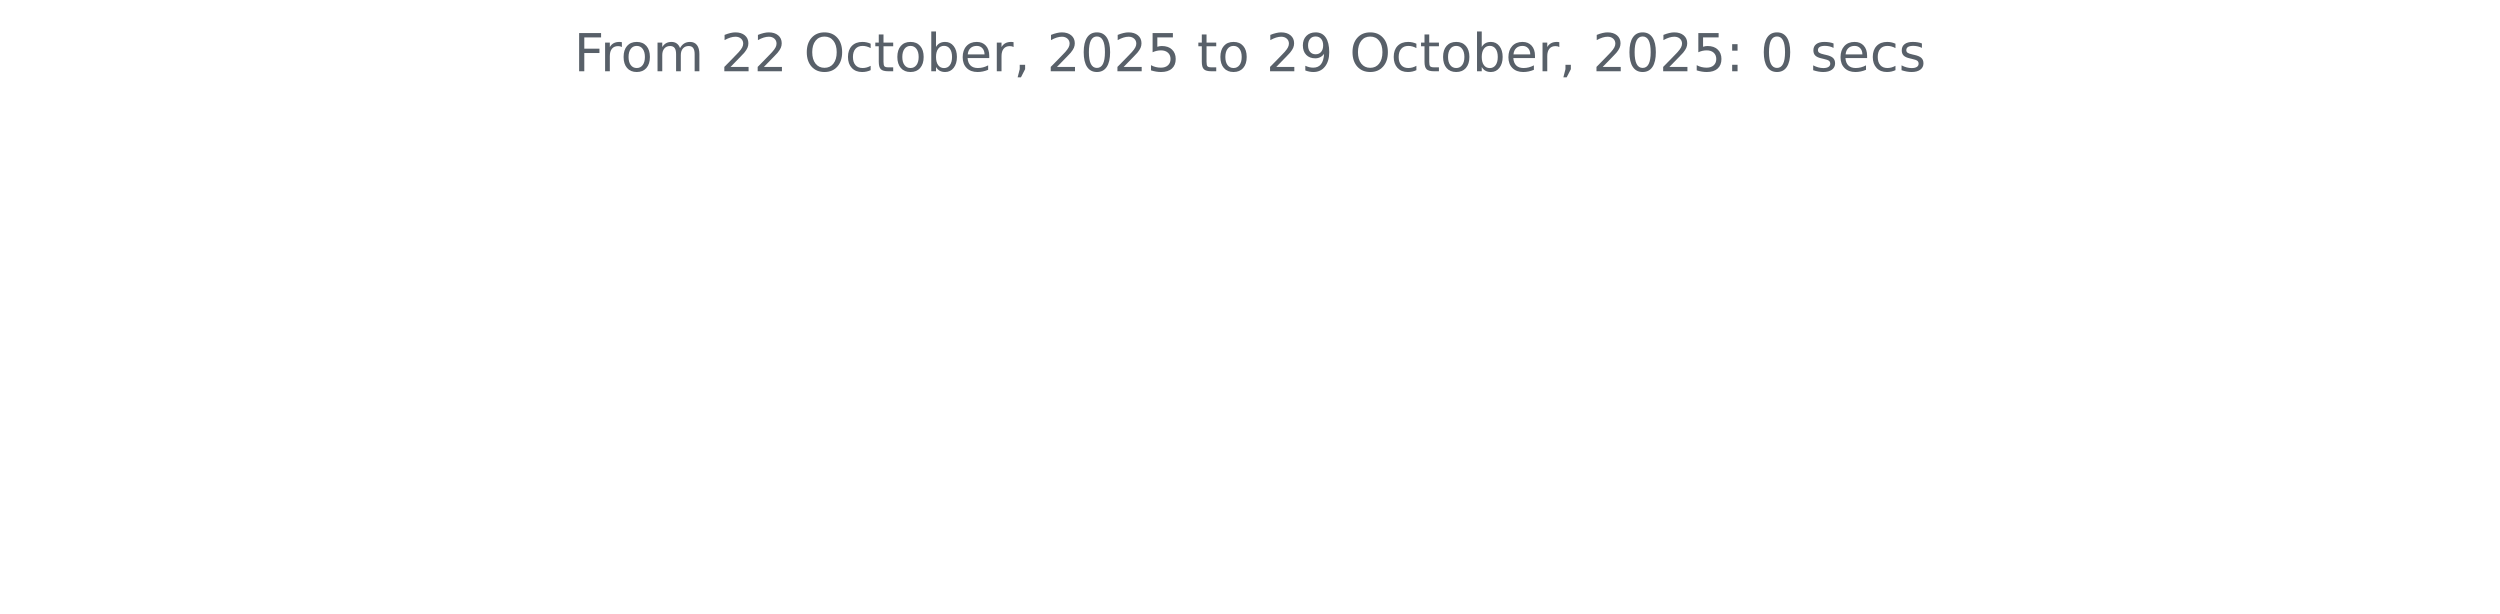
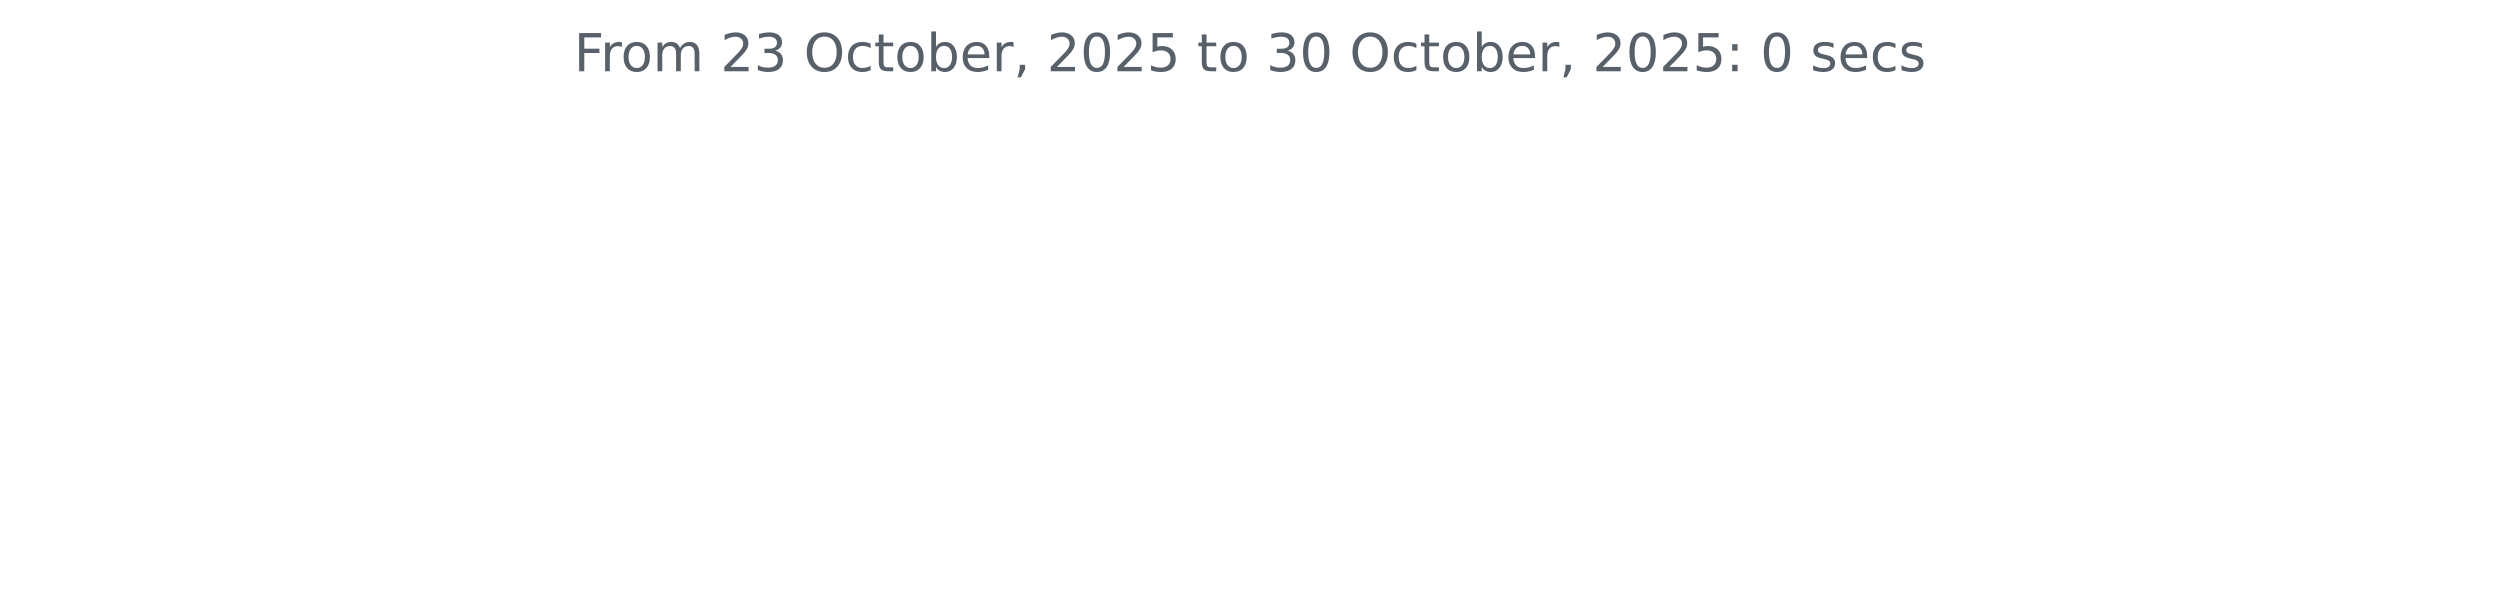
<svg xmlns="http://www.w3.org/2000/svg" xmlns:xlink="http://www.w3.org/1999/xlink" width="572.4pt" height="140.398pt" viewBox="0 0 572.4 140.398" version="1.1">
  <defs>
    <style type="text/css">*{stroke-linejoin: round; stroke-linecap: butt}</style>
  </defs>
  <g id="figure_1">
    <g id="patch_1">
      <path d="M 0 140.398  L 572.4 140.398  L 572.4 0  L 0 0  L 0 140.398  z " style="fill: none" />
    </g>
    <g id="axes_1">
      <g id="matplotlib.axis_1" />
      <g id="matplotlib.axis_2" />
      <g id="text_1">
        <g style="fill: #586069" transform="translate(131.4206 16.31812) scale(0.12 -0.12)">
          <defs>
            <path id="DejaVuSans-46" d="M 628 4666  L 3309 4666  L 3309 4134  L 1259 4134  L 1259 2759  L 3109 2759  L 3109 2228  L 1259 2228  L 1259 0  L 628 0  L 628 4666  z " transform="scale(0.015625)" />
            <path id="DejaVuSans-72" d="M 2631 2963  Q 2534 3019 2420 3045  Q 2306 3072 2169 3072  Q 1681 3072 1420 2755  Q 1159 2438 1159 1844  L 1159 0  L 581 0  L 581 3500  L 1159 3500  L 1159 2956  Q 1341 3275 1631 3429  Q 1922 3584 2338 3584  Q 2397 3584 2469 3576  Q 2541 3569 2628 3553  L 2631 2963  z " transform="scale(0.015625)" />
            <path id="DejaVuSans-6f" d="M 1959 3097  Q 1497 3097 1228 2736  Q 959 2375 959 1747  Q 959 1119 1226 758  Q 1494 397 1959 397  Q 2419 397 2687 759  Q 2956 1122 2956 1747  Q 2956 2369 2687 2733  Q 2419 3097 1959 3097  z M 1959 3584  Q 2709 3584 3137 3096  Q 3566 2609 3566 1747  Q 3566 888 3137 398  Q 2709 -91 1959 -91  Q 1206 -91 779 398  Q 353 888 353 1747  Q 353 2609 779 3096  Q 1206 3584 1959 3584  z " transform="scale(0.015625)" />
            <path id="DejaVuSans-6d" d="M 3328 2828  Q 3544 3216 3844 3400  Q 4144 3584 4550 3584  Q 5097 3584 5394 3201  Q 5691 2819 5691 2113  L 5691 0  L 5113 0  L 5113 2094  Q 5113 2597 4934 2840  Q 4756 3084 4391 3084  Q 3944 3084 3684 2787  Q 3425 2491 3425 1978  L 3425 0  L 2847 0  L 2847 2094  Q 2847 2600 2669 2842  Q 2491 3084 2119 3084  Q 1678 3084 1418 2786  Q 1159 2488 1159 1978  L 1159 0  L 581 0  L 581 3500  L 1159 3500  L 1159 2956  Q 1356 3278 1631 3431  Q 1906 3584 2284 3584  Q 2666 3584 2933 3390  Q 3200 3197 3328 2828  z " transform="scale(0.015625)" />
            <path id="DejaVuSans-20" transform="scale(0.015625)" />
            <path id="DejaVuSans-32" d="M 1228 531  L 3431 531  L 3431 0  L 469 0  L 469 531  Q 828 903 1448 1529  Q 2069 2156 2228 2338  Q 2531 2678 2651 2914  Q 2772 3150 2772 3378  Q 2772 3750 2511 3984  Q 2250 4219 1831 4219  Q 1534 4219 1204 4116  Q 875 4013 500 3803  L 500 4441  Q 881 4594 1212 4672  Q 1544 4750 1819 4750  Q 2544 4750 2975 4387  Q 3406 4025 3406 3419  Q 3406 3131 3298 2873  Q 3191 2616 2906 2266  Q 2828 2175 2409 1742  Q 1991 1309 1228 531  z " transform="scale(0.015625)" />
+             <path id="DejaVuSans-33" d="M 2597 2516  Q 3050 2419 3304 2112  Q 3559 1806 3559 1356  Q 3559 666 3084 287  Q 2609 -91 1734 -91  Q 1441 -91 1130 -33  Q 819 25 488 141  L 488 750  Q 750 597 1062 519  Q 1375 441 1716 441  Q 2309 441 2620 675  Q 2931 909 2931 1356  Q 2931 1769 2642 2001  Q 2353 2234 1838 2234  L 1294 2234  L 1294 2753  L 1863 2753  Q 2328 2753 2575 2939  Q 2822 3125 2822 3475  Q 2822 3834 2567 4026  Q 2313 4219 1838 4219  Q 1578 4219 1281 4162  Q 984 4106 628 3988  L 628 4550  Q 988 4650 1302 4700  Q 1616 4750 1894 4750  Q 2613 4750 3031 4423  Q 3450 4097 3450 3541  Q 3450 3153 3228 2886  Q 3006 2619 2597 2516  z " transform="scale(0.015625)" />
            <path id="DejaVuSans-4f" d="M 2522 4238  Q 1834 4238 1429 3725  Q 1025 3213 1025 2328  Q 1025 1447 1429 934  Q 1834 422 2522 422  Q 3209 422 3611 934  Q 4013 1447 4013 2328  Q 4013 3213 3611 3725  Q 3209 4238 2522 4238  z M 2522 4750  Q 3503 4750 4090 4092  Q 4678 3434 4678 2328  Q 4678 1225 4090 567  Q 3503 -91 2522 -91  Q 1538 -91 948 565  Q 359 1222 359 2328  Q 359 3434 948 4092  Q 1538 4750 2522 4750  z " transform="scale(0.015625)" />
            <path id="DejaVuSans-63" d="M 3122 3366  L 3122 2828  Q 2878 2963 2633 3030  Q 2388 3097 2138 3097  Q 1578 3097 1268 2742  Q 959 2388 959 1747  Q 959 1106 1268 751  Q 1578 397 2138 397  Q 2388 397 2633 464  Q 2878 531 3122 666  L 3122 134  Q 2881 22 2623 -34  Q 2366 -91 2075 -91  Q 1284 -91 818 406  Q 353 903 353 1747  Q 353 2603 823 3093  Q 1294 3584 2113 3584  Q 2378 3584 2631 3529  Q 2884 3475 3122 3366  z " transform="scale(0.015625)" />
            <path id="DejaVuSans-74" d="M 1172 4494  L 1172 3500  L 2356 3500  L 2356 3053  L 1172 3053  L 1172 1153  Q 1172 725 1289 603  Q 1406 481 1766 481  L 2356 481  L 2356 0  L 1766 0  Q 1100 0 847 248  Q 594 497 594 1153  L 594 3053  L 172 3053  L 172 3500  L 594 3500  L 594 4494  L 1172 4494  z " transform="scale(0.015625)" />
            <path id="DejaVuSans-62" d="M 3116 1747  Q 3116 2381 2855 2742  Q 2594 3103 2138 3103  Q 1681 3103 1420 2742  Q 1159 2381 1159 1747  Q 1159 1113 1420 752  Q 1681 391 2138 391  Q 2594 391 2855 752  Q 3116 1113 3116 1747  z M 1159 2969  Q 1341 3281 1617 3432  Q 1894 3584 2278 3584  Q 2916 3584 3314 3078  Q 3713 2572 3713 1747  Q 3713 922 3314 415  Q 2916 -91 2278 -91  Q 1894 -91 1617 61  Q 1341 213 1159 525  L 1159 0  L 581 0  L 581 4863  L 1159 4863  L 1159 2969  z " transform="scale(0.015625)" />
            <path id="DejaVuSans-65" d="M 3597 1894  L 3597 1613  L 953 1613  Q 991 1019 1311 708  Q 1631 397 2203 397  Q 2534 397 2845 478  Q 3156 559 3463 722  L 3463 178  Q 3153 47 2828 -22  Q 2503 -91 2169 -91  Q 1331 -91 842 396  Q 353 884 353 1716  Q 353 2575 817 3079  Q 1281 3584 2069 3584  Q 2775 3584 3186 3129  Q 3597 2675 3597 1894  z M 3022 2063  Q 3016 2534 2758 2815  Q 2500 3097 2075 3097  Q 1594 3097 1305 2825  Q 1016 2553 972 2059  L 3022 2063  z " transform="scale(0.015625)" />
            <path id="DejaVuSans-2c" d="M 750 794  L 1409 794  L 1409 256  L 897 -744  L 494 -744  L 750 256  L 750 794  z " transform="scale(0.015625)" />
            <path id="DejaVuSans-30" d="M 2034 4250  Q 1547 4250 1301 3770  Q 1056 3291 1056 2328  Q 1056 1369 1301 889  Q 1547 409 2034 409  Q 2525 409 2770 889  Q 3016 1369 3016 2328  Q 3016 3291 2770 3770  Q 2525 4250 2034 4250  z M 2034 4750  Q 2819 4750 3233 4129  Q 3647 3509 3647 2328  Q 3647 1150 3233 529  Q 2819 -91 2034 -91  Q 1250 -91 836 529  Q 422 1150 422 2328  Q 422 3509 836 4129  Q 1250 4750 2034 4750  z " transform="scale(0.015625)" />
            <path id="DejaVuSans-35" d="M 691 4666  L 3169 4666  L 3169 4134  L 1269 4134  L 1269 2991  Q 1406 3038 1543 3061  Q 1681 3084 1819 3084  Q 2600 3084 3056 2656  Q 3513 2228 3513 1497  Q 3513 744 3044 326  Q 2575 -91 1722 -91  Q 1428 -91 1123 -41  Q 819 9 494 109  L 494 744  Q 775 591 1075 516  Q 1375 441 1709 441  Q 2250 441 2565 725  Q 2881 1009 2881 1497  Q 2881 1984 2565 2268  Q 2250 2553 1709 2553  Q 1456 2553 1204 2497  Q 953 2441 691 2322  L 691 4666  z " transform="scale(0.015625)" />
-             <path id="DejaVuSans-39" d="M 703 97  L 703 672  Q 941 559 1184 500  Q 1428 441 1663 441  Q 2288 441 2617 861  Q 2947 1281 2994 2138  Q 2813 1869 2534 1725  Q 2256 1581 1919 1581  Q 1219 1581 811 2004  Q 403 2428 403 3163  Q 403 3881 828 4315  Q 1253 4750 1959 4750  Q 2769 4750 3195 4129  Q 3622 3509 3622 2328  Q 3622 1225 3098 567  Q 2575 -91 1691 -91  Q 1453 -91 1209 -44  Q 966 3 703 97  z M 1959 2075  Q 2384 2075 2632 2365  Q 2881 2656 2881 3163  Q 2881 3666 2632 3958  Q 2384 4250 1959 4250  Q 1534 4250 1286 3958  Q 1038 3666 1038 3163  Q 1038 2656 1286 2365  Q 1534 2075 1959 2075  z " transform="scale(0.015625)" />
            <path id="DejaVuSans-3a" d="M 750 794  L 1409 794  L 1409 0  L 750 0  L 750 794  z M 750 3309  L 1409 3309  L 1409 2516  L 750 2516  L 750 3309  z " transform="scale(0.015625)" />
            <path id="DejaVuSans-73" d="M 2834 3397  L 2834 2853  Q 2591 2978 2328 3040  Q 2066 3103 1784 3103  Q 1356 3103 1142 2972  Q 928 2841 928 2578  Q 928 2378 1081 2264  Q 1234 2150 1697 2047  L 1894 2003  Q 2506 1872 2764 1633  Q 3022 1394 3022 966  Q 3022 478 2636 193  Q 2250 -91 1575 -91  Q 1294 -91 989 -36  Q 684 19 347 128  L 347 722  Q 666 556 975 473  Q 1284 391 1588 391  Q 1994 391 2212 530  Q 2431 669 2431 922  Q 2431 1156 2273 1281  Q 2116 1406 1581 1522  L 1381 1569  Q 847 1681 609 1914  Q 372 2147 372 2553  Q 372 3047 722 3315  Q 1072 3584 1716 3584  Q 2034 3584 2315 3537  Q 2597 3491 2834 3397  z " transform="scale(0.015625)" />
          </defs>
          <use xlink:href="#DejaVuSans-46" />
          <use xlink:href="#DejaVuSans-72" x="50.27" />
          <use xlink:href="#DejaVuSans-6f" x="89.133" />
          <use xlink:href="#DejaVuSans-6d" x="150.314" />
          <use xlink:href="#DejaVuSans-20" x="247.727" />
          <use xlink:href="#DejaVuSans-32" x="279.514" />
-           <use xlink:href="#DejaVuSans-32" x="343.137" />
+           <use xlink:href="#DejaVuSans-33" x="343.137" />
          <use xlink:href="#DejaVuSans-20" x="406.76" />
          <use xlink:href="#DejaVuSans-4f" x="438.547" />
          <use xlink:href="#DejaVuSans-63" x="517.258" />
          <use xlink:href="#DejaVuSans-74" x="572.238" />
          <use xlink:href="#DejaVuSans-6f" x="611.447" />
          <use xlink:href="#DejaVuSans-62" x="672.629" />
          <use xlink:href="#DejaVuSans-65" x="736.105" />
          <use xlink:href="#DejaVuSans-72" x="797.629" />
          <use xlink:href="#DejaVuSans-2c" x="838.742" />
          <use xlink:href="#DejaVuSans-20" x="870.529" />
          <use xlink:href="#DejaVuSans-32" x="902.316" />
          <use xlink:href="#DejaVuSans-30" x="965.939" />
          <use xlink:href="#DejaVuSans-32" x="1029.562" />
          <use xlink:href="#DejaVuSans-35" x="1093.186" />
          <use xlink:href="#DejaVuSans-20" x="1156.809" />
          <use xlink:href="#DejaVuSans-74" x="1188.596" />
          <use xlink:href="#DejaVuSans-6f" x="1227.805" />
          <use xlink:href="#DejaVuSans-20" x="1288.986" />
-           <use xlink:href="#DejaVuSans-32" x="1320.773" />
-           <use xlink:href="#DejaVuSans-39" x="1384.396" />
+           <use xlink:href="#DejaVuSans-33" x="1320.773" />
+           <use xlink:href="#DejaVuSans-30" x="1384.396" />
          <use xlink:href="#DejaVuSans-20" x="1448.02" />
          <use xlink:href="#DejaVuSans-4f" x="1479.807" />
          <use xlink:href="#DejaVuSans-63" x="1558.518" />
          <use xlink:href="#DejaVuSans-74" x="1613.498" />
          <use xlink:href="#DejaVuSans-6f" x="1652.707" />
          <use xlink:href="#DejaVuSans-62" x="1713.889" />
          <use xlink:href="#DejaVuSans-65" x="1777.365" />
          <use xlink:href="#DejaVuSans-72" x="1838.889" />
          <use xlink:href="#DejaVuSans-2c" x="1880.002" />
          <use xlink:href="#DejaVuSans-20" x="1911.789" />
          <use xlink:href="#DejaVuSans-32" x="1943.576" />
          <use xlink:href="#DejaVuSans-30" x="2007.199" />
          <use xlink:href="#DejaVuSans-32" x="2070.822" />
          <use xlink:href="#DejaVuSans-35" x="2134.445" />
          <use xlink:href="#DejaVuSans-3a" x="2198.068" />
          <use xlink:href="#DejaVuSans-20" x="2231.76" />
          <use xlink:href="#DejaVuSans-30" x="2263.547" />
          <use xlink:href="#DejaVuSans-20" x="2327.17" />
          <use xlink:href="#DejaVuSans-73" x="2358.957" />
          <use xlink:href="#DejaVuSans-65" x="2411.057" />
          <use xlink:href="#DejaVuSans-63" x="2472.58" />
          <use xlink:href="#DejaVuSans-73" x="2527.561" />
        </g>
      </g>
    </g>
  </g>
</svg>
